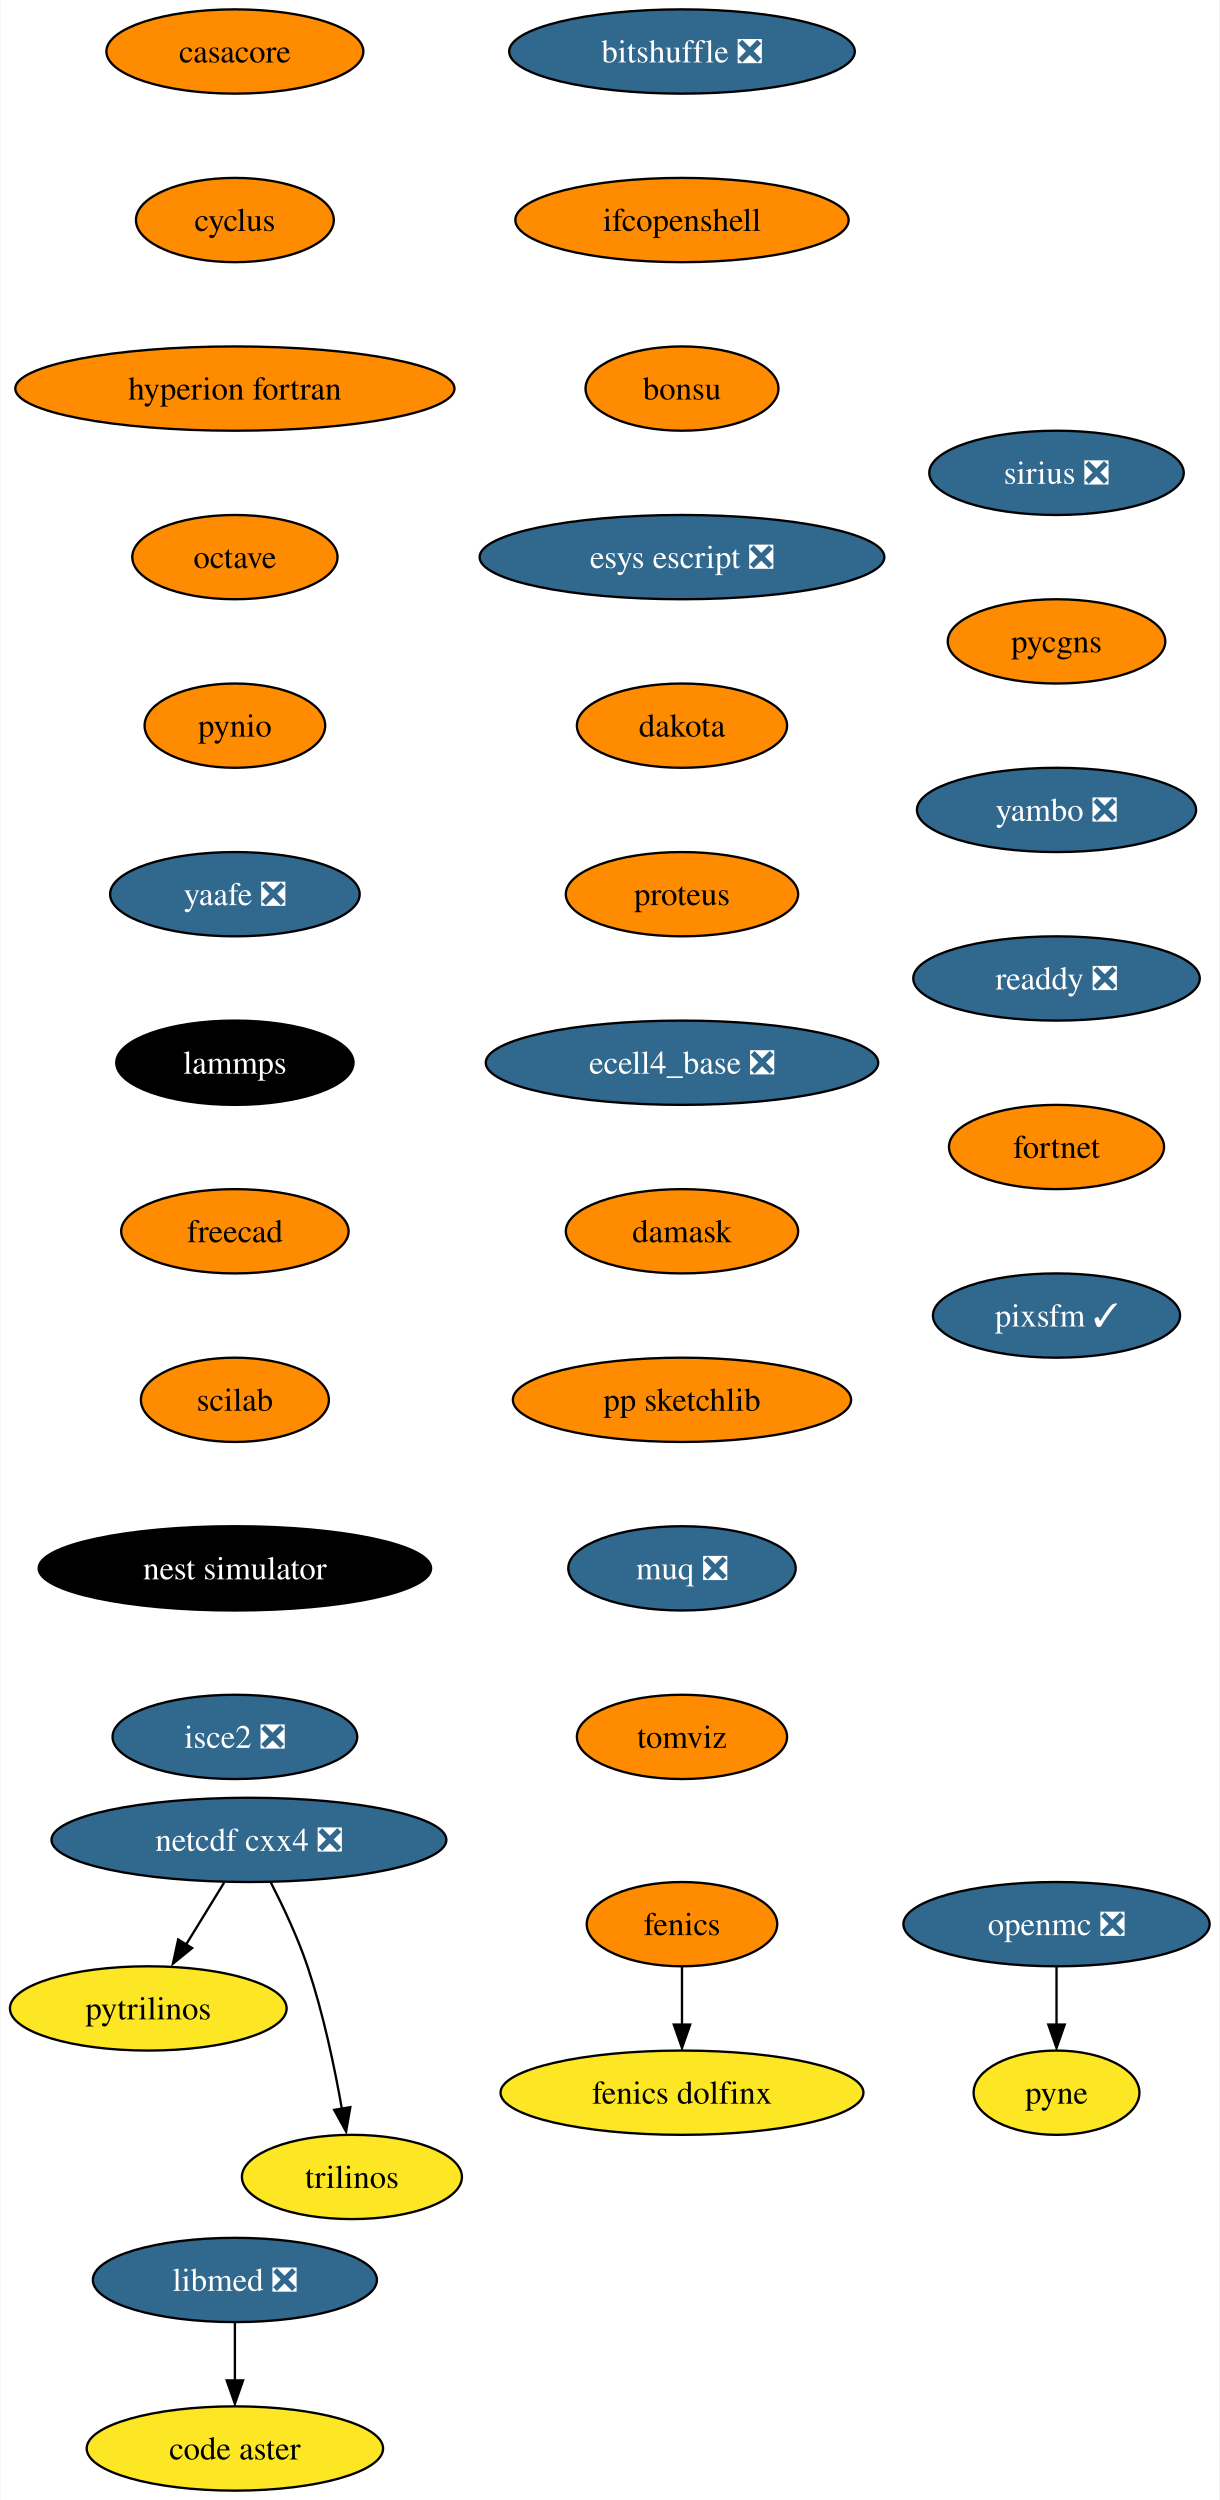
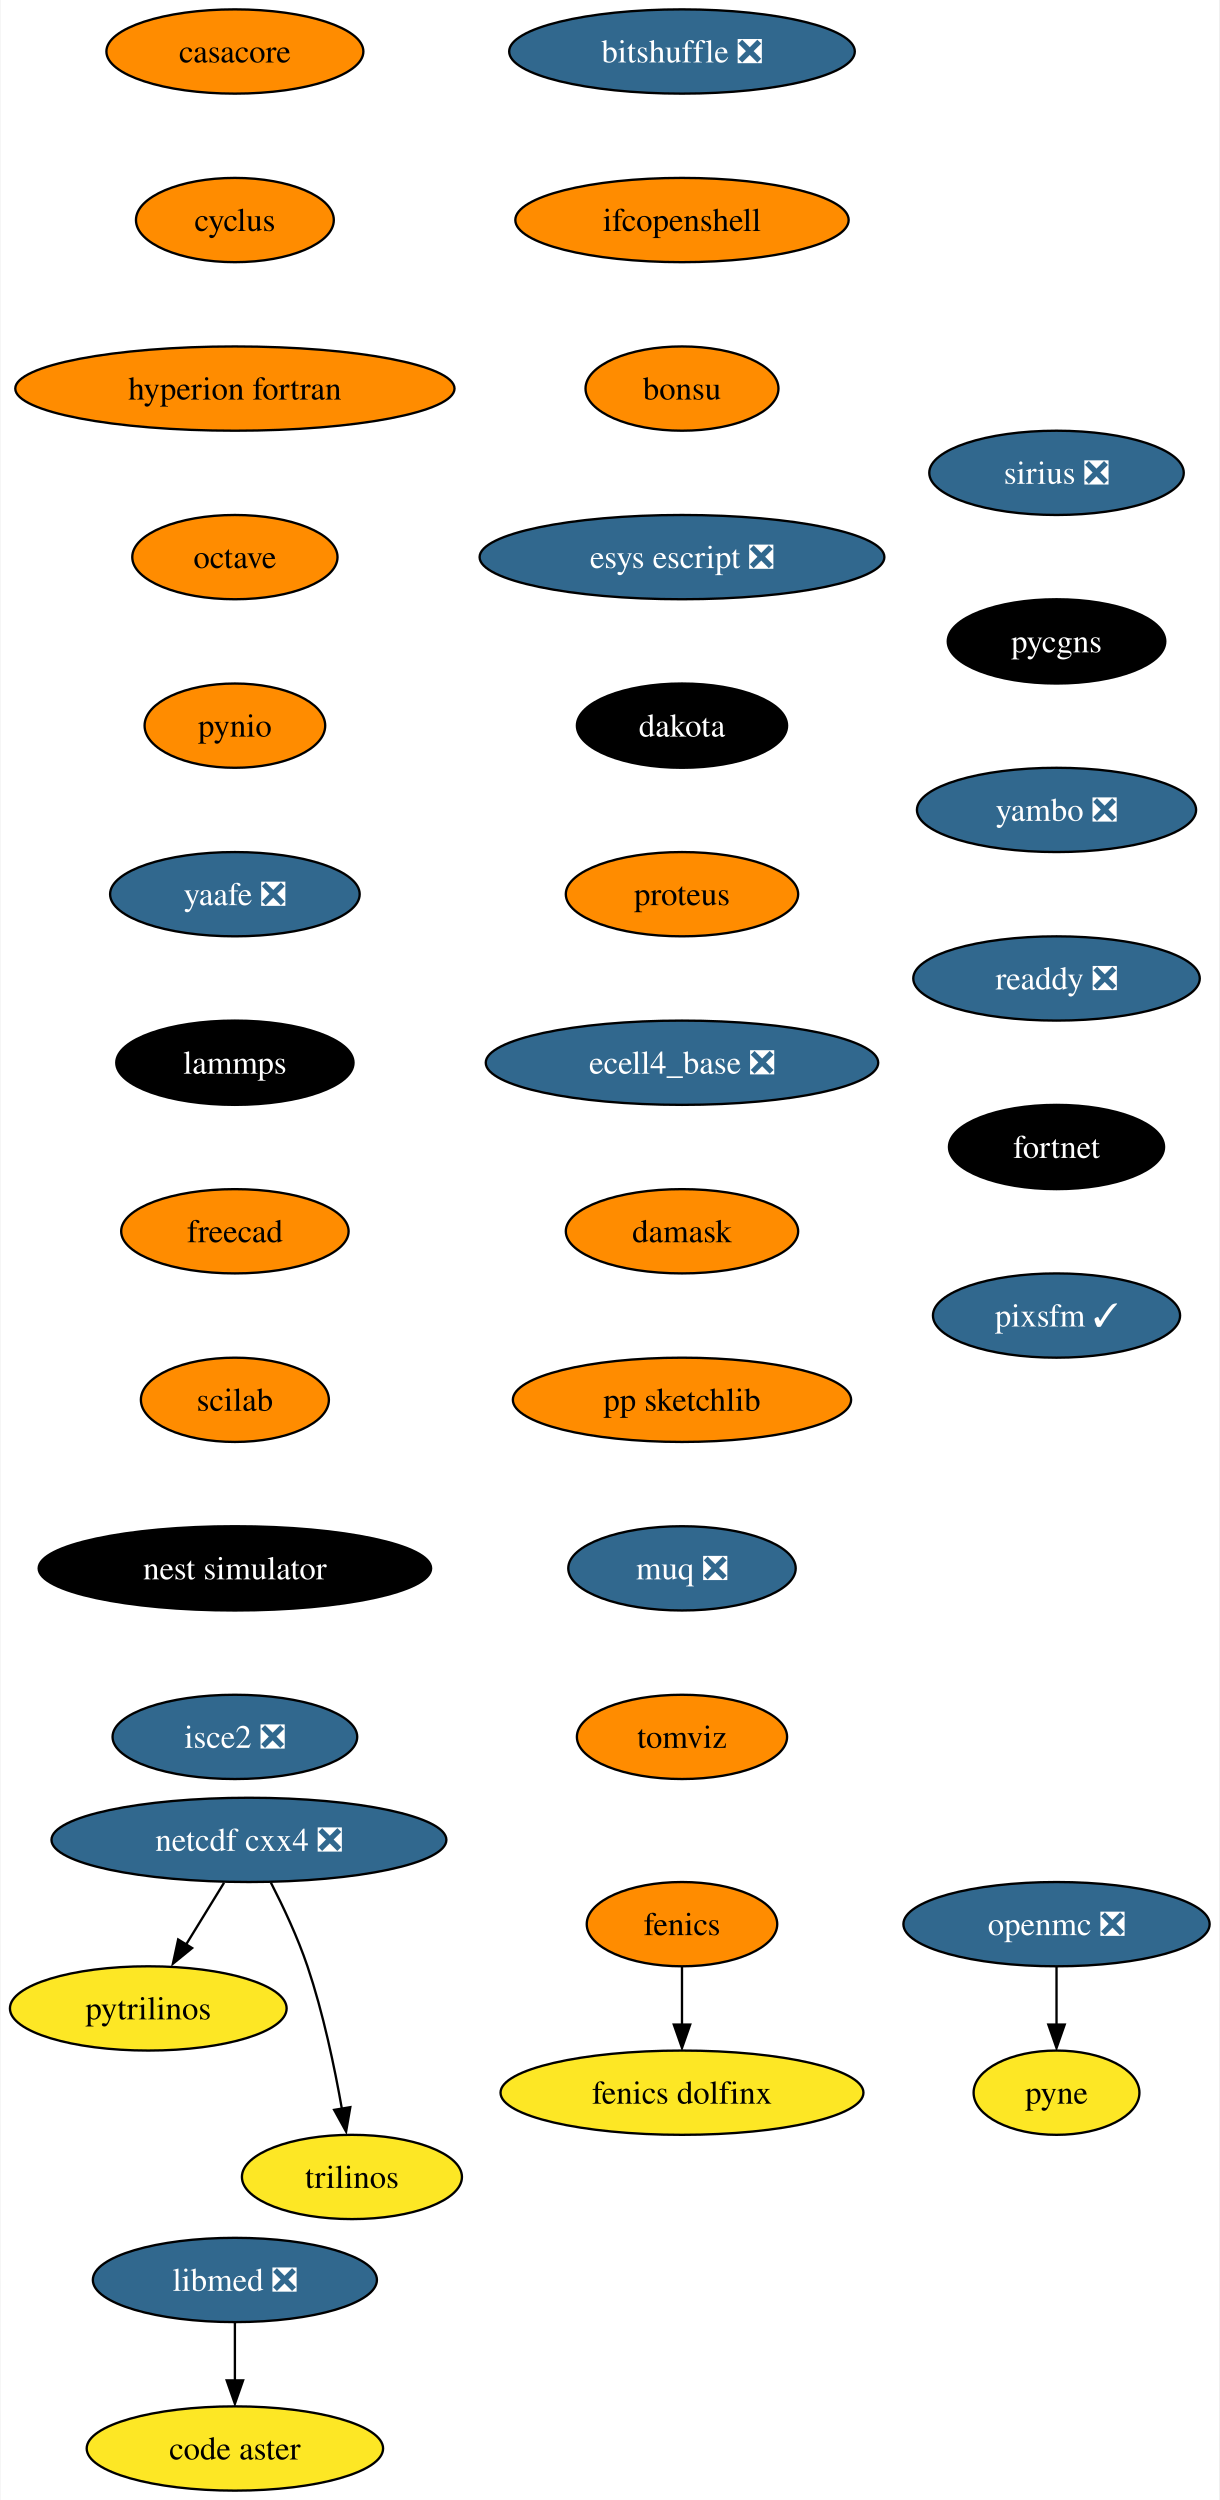
<svg xmlns="http://www.w3.org/2000/svg" xmlns:xlink="http://www.w3.org/1999/xlink" width="521pt" height="1068pt" viewBox="0.00 0.00 520.51 1068.00">
  <g id="graph0" class="graph" transform="scale(1 1) rotate(0) translate(4 1064)">
    <polygon fill="white" stroke="none" points="-4,4 -4,-1064 516.51,-1064 516.51,4 -4,4" />
    <g id="node1" class="node">
      <g id="a_node1">
        <a xlink:href="https://github.com/conda-forge/casacore-feedstock" xlink:title="casacore">
          <ellipse fill="#ff8c00" stroke="black" cx="96.1" cy="-1042" rx="54.89" ry="18" />
          <text text-anchor="middle" x="96.1" y="-1037.33" font-family="Times,serif" font-size="14.00">casacore</text>
        </a>
      </g>
    </g>
    <g id="node2" class="node">
      <g id="a_node2">
        <a xlink:href="https://github.com/conda-forge/cyclus-feedstock" xlink:title="cyclus">
          <ellipse fill="#ff8c00" stroke="black" cx="96.1" cy="-970" rx="42.26" ry="18" />
          <text text-anchor="middle" x="96.1" y="-965.33" font-family="Times,serif" font-size="14.00">cyclus</text>
        </a>
      </g>
    </g>
    <g id="node3" class="node">
      <g id="a_node3">
        <a xlink:href="https://github.com/conda-forge/hyperion-fortran-feedstock" xlink:title="hyperion fortran">
          <ellipse fill="#ff8c00" stroke="black" cx="96.1" cy="-898" rx="93.82" ry="18" />
          <text text-anchor="middle" x="96.1" y="-893.33" font-family="Times,serif" font-size="14.00">hyperion fortran</text>
        </a>
      </g>
    </g>
    <g id="node6" class="node">
      <g id="a_node6">
        <a xlink:href="https://github.com/conda-forge/octave-feedstock" xlink:title="octave">
          <ellipse fill="#ff8c00" stroke="black" cx="96.1" cy="-826" rx="43.84" ry="18" />
          <text text-anchor="middle" x="96.1" y="-821.33" font-family="Times,serif" font-size="14.00">octave</text>
        </a>
      </g>
    </g>
    <g id="node4" class="node">
      <g id="a_node4">
        <a xlink:href="https://github.com/conda-forge/fenics-feedstock" xlink:title="fenics">
          <ellipse fill="#ff8c00" stroke="black" cx="287.1" cy="-242" rx="40.69" ry="18" />
          <text text-anchor="middle" x="287.1" y="-237.32" font-family="Times,serif" font-size="14.00">fenics</text>
        </a>
      </g>
    </g>
    <g id="node5" class="node">
      <g id="a_node5">
        <a xlink:href="https://github.com/conda-forge/fenics-dolfinx-feedstock" xlink:title="fenics dolfinx">
          <ellipse fill="#fde725" stroke="black" cx="287.1" cy="-170" rx="77.52" ry="18" />
          <text text-anchor="middle" x="287.1" y="-165.32" font-family="Times,serif" font-size="14.00">fenics dolfinx</text>
        </a>
      </g>
    </g>
    <g id="edge3" class="edge">
      <path fill="none" stroke="black" d="M287.1,-223.7C287.1,-216.24 287.1,-207.32 287.1,-198.97" />
      <polygon fill="black" stroke="black" points="290.6,-199.1 287.1,-189.1 283.6,-199.1 290.6,-199.1" />
    </g>
    <g id="node10" class="node">
      <g id="a_node10">
        <a xlink:href="https://github.com/conda-forge/pynio-feedstock" xlink:title="pynio">
          <ellipse fill="#ff8c00" stroke="black" cx="96.1" cy="-754" rx="38.58" ry="18" />
          <text text-anchor="middle" x="96.1" y="-749.33" font-family="Times,serif" font-size="14.00">pynio</text>
        </a>
      </g>
    </g>
    <g id="node7" class="node">
      <g id="a_node7">
        <a xlink:href="https://github.com/conda-forge/netcdf-cxx4-feedstock/pull/47" xlink:title="netcdf cxx4 ❎">
          <ellipse fill="#31688e" stroke="black" cx="102.1" cy="-278" rx="84.35" ry="18" />
          <text text-anchor="middle" x="102.1" y="-273.32" font-family="Times,serif" font-size="14.00" fill="white">netcdf cxx4 ❎</text>
        </a>
      </g>
    </g>
    <g id="node8" class="node">
      <g id="a_node8">
        <a xlink:href="https://github.com/conda-forge/pytrilinos-feedstock" xlink:title="pytrilinos">
          <ellipse fill="#fde725" stroke="black" cx="59.1" cy="-206" rx="59.1" ry="18" />
          <text text-anchor="middle" x="59.1" y="-201.33" font-family="Times,serif" font-size="14.00">pytrilinos</text>
        </a>
      </g>
    </g>
    <g id="edge5" class="edge">
      <path fill="none" stroke="black" d="M91.47,-259.7C86.58,-251.73 80.66,-242.1 75.23,-233.26" />
      <polygon fill="black" stroke="black" points="77.82,-231.79 69.61,-225.1 71.86,-235.46 77.82,-231.79" />
    </g>
    <g id="node9" class="node">
      <g id="a_node9">
        <a xlink:href="https://github.com/conda-forge/trilinos-feedstock" xlink:title="trilinos">
          <ellipse fill="#fde725" stroke="black" cx="146.1" cy="-134" rx="47" ry="18" />
          <text text-anchor="middle" x="146.1" y="-129.32" font-family="Times,serif" font-size="14.00">trilinos</text>
        </a>
      </g>
    </g>
    <g id="edge6" class="edge">
      <path fill="none" stroke="black" d="M111.48,-259.75C116.69,-249.59 122.94,-236.34 127.1,-224 133.82,-204.11 138.68,-180.88 141.8,-163.15" />
      <polygon fill="black" stroke="black" points="145.41,-163.82 143.61,-153.38 138.5,-162.66 145.41,-163.82" />
    </g>
    <g id="node13" class="node">
      <g id="a_node13">
        <a xlink:href="https://github.com/conda-forge/yaafe-feedstock/pull/24" xlink:title="yaafe ❎">
          <ellipse fill="#31688e" stroke="black" cx="96.1" cy="-682" rx="53.31" ry="18" />
          <text text-anchor="middle" x="96.1" y="-677.33" font-family="Times,serif" font-size="14.00" fill="white">yaafe ❎</text>
        </a>
      </g>
    </g>
    <g id="node11" class="node">
      <g id="a_node11">
        <a xlink:href="https://github.com/conda-forge/openmc-feedstock/pull/65" xlink:title="openmc ❎">
          <ellipse fill="#31688e" stroke="black" cx="447.1" cy="-242" rx="65.41" ry="18" />
          <text text-anchor="middle" x="447.1" y="-237.32" font-family="Times,serif" font-size="14.00" fill="white">openmc ❎</text>
        </a>
      </g>
    </g>
    <g id="node12" class="node">
      <g id="a_node12">
        <a xlink:href="https://github.com/conda-forge/pyne-feedstock" xlink:title="pyne">
          <ellipse fill="#fde725" stroke="black" cx="447.1" cy="-170" rx="35.42" ry="18" />
          <text text-anchor="middle" x="447.1" y="-165.32" font-family="Times,serif" font-size="14.00">pyne</text>
        </a>
      </g>
    </g>
    <g id="edge8" class="edge">
      <path fill="none" stroke="black" d="M447.1,-223.7C447.1,-216.24 447.1,-207.32 447.1,-198.97" />
      <polygon fill="black" stroke="black" points="450.6,-199.1 447.1,-189.1 443.6,-199.1 450.6,-199.1" />
    </g>
    <g id="node14" class="node">
      <g id="a_node14">
        <a xlink:href="https://github.com/conda-forge/lammps-feedstock" xlink:title="lammps">
          <ellipse fill="#000000" stroke="black" cx="96.1" cy="-610" rx="50.68" ry="18" />
          <text text-anchor="middle" x="96.1" y="-605.33" font-family="Times,serif" font-size="14.00" fill="white">lammps</text>
        </a>
      </g>
    </g>
    <g id="node17" class="node">
      <g id="a_node17">
        <a xlink:href="https://github.com/conda-forge/freecad-feedstock" xlink:title="freecad">
          <ellipse fill="#ff8c00" stroke="black" cx="96.1" cy="-538" rx="48.58" ry="18" />
          <text text-anchor="middle" x="96.1" y="-533.33" font-family="Times,serif" font-size="14.00">freecad</text>
        </a>
      </g>
    </g>
    <g id="node15" class="node">
      <g id="a_node15">
        <a xlink:href="https://github.com/conda-forge/libmed-feedstock/pull/43" xlink:title="libmed ❎">
          <ellipse fill="#31688e" stroke="black" cx="96.1" cy="-90" rx="60.68" ry="18" />
          <text text-anchor="middle" x="96.1" y="-85.33" font-family="Times,serif" font-size="14.00" fill="white">libmed ❎</text>
        </a>
      </g>
    </g>
    <g id="node16" class="node">
      <g id="a_node16">
        <a xlink:href="https://github.com/conda-forge/code-aster-feedstock" xlink:title="code aster">
          <ellipse fill="#fde725" stroke="black" cx="96.1" cy="-18" rx="63.31" ry="18" />
          <text text-anchor="middle" x="96.1" y="-13.32" font-family="Times,serif" font-size="14.00">code aster</text>
        </a>
      </g>
    </g>
    <g id="edge11" class="edge">
      <path fill="none" stroke="black" d="M96.1,-71.7C96.1,-64.24 96.1,-55.32 96.1,-46.97" />
      <polygon fill="black" stroke="black" points="99.6,-47.1 96.1,-37.1 92.6,-47.1 99.6,-47.1" />
    </g>
    <g id="node18" class="node">
      <g id="a_node18">
        <a xlink:href="https://github.com/conda-forge/scilab-feedstock" xlink:title="scilab">
          <ellipse fill="#ff8c00" stroke="black" cx="96.1" cy="-466" rx="40.16" ry="18" />
          <text text-anchor="middle" x="96.1" y="-461.32" font-family="Times,serif" font-size="14.00">scilab</text>
        </a>
      </g>
    </g>
    <g id="node19" class="node">
      <g id="a_node19">
        <a xlink:href="https://github.com/conda-forge/nest-simulator-feedstock" xlink:title="nest simulator">
          <ellipse fill="#000000" stroke="black" cx="96.1" cy="-394" rx="83.83" ry="18" />
          <text text-anchor="middle" x="96.1" y="-389.32" font-family="Times,serif" font-size="14.00" fill="white">nest simulator</text>
        </a>
      </g>
    </g>
    <g id="node20" class="node">
      <g id="a_node20">
        <a xlink:href="https://github.com/conda-forge/isce2-feedstock/pull/65" xlink:title="isce2 ❎">
          <ellipse fill="#31688e" stroke="black" cx="96.1" cy="-322" rx="52.26" ry="18" />
          <text text-anchor="middle" x="96.1" y="-317.32" font-family="Times,serif" font-size="14.00" fill="white">isce2 ❎</text>
        </a>
      </g>
    </g>
    <g id="node21" class="node">
      <g id="a_node21">
        <a xlink:href="https://github.com/conda-forge/bitshuffle-feedstock/pull/39" xlink:title="bitshuffle ❎">
          <ellipse fill="#31688e" stroke="black" cx="287.1" cy="-1042" rx="73.83" ry="18" />
          <text text-anchor="middle" x="287.1" y="-1037.33" font-family="Times,serif" font-size="14.00" fill="white">bitshuffle ❎</text>
        </a>
      </g>
    </g>
    <g id="node22" class="node">
      <g id="a_node22">
        <a xlink:href="https://github.com/conda-forge/ifcopenshell-feedstock" xlink:title="ifcopenshell">
          <ellipse fill="#ff8c00" stroke="black" cx="287.1" cy="-970" rx="71.2" ry="18" />
          <text text-anchor="middle" x="287.1" y="-965.33" font-family="Times,serif" font-size="14.00">ifcopenshell</text>
        </a>
      </g>
    </g>
    <g id="node23" class="node">
      <g id="a_node23">
        <a xlink:href="https://github.com/conda-forge/bonsu-feedstock" xlink:title="bonsu">
          <ellipse fill="#ff8c00" stroke="black" cx="287.1" cy="-898" rx="41.21" ry="18" />
          <text text-anchor="middle" x="287.1" y="-893.33" font-family="Times,serif" font-size="14.00">bonsu</text>
        </a>
      </g>
    </g>
    <g id="node24" class="node">
      <g id="a_node24">
        <a xlink:href="https://github.com/conda-forge/esys-escript-feedstock/pull/63" xlink:title="esys escript ❎">
          <ellipse fill="#31688e" stroke="black" cx="287.1" cy="-826" rx="86.46" ry="18" />
          <text text-anchor="middle" x="287.1" y="-821.33" font-family="Times,serif" font-size="14.00" fill="white">esys escript ❎</text>
        </a>
      </g>
    </g>
    <g id="node25" class="node">
      <g id="a_node25">
        <a xlink:href="https://github.com/conda-forge/dakota-feedstock" xlink:title="dakota">
-           <ellipse fill="#ff8c00" stroke="black" cx="287.1" cy="-754" rx="44.9" ry="18" />
-           <text text-anchor="middle" x="287.1" y="-749.33" font-family="Times,serif" font-size="14.00">dakota</text>
+           <ellipse fill="#000000" stroke="black" cx="287.1" cy="-754" rx="44.9" ry="18" />
+           <text text-anchor="middle" x="287.1" y="-749.33" font-family="Times,serif" font-size="14.00" fill="white">dakota</text>
        </a>
      </g>
    </g>
    <g id="node26" class="node">
      <g id="a_node26">
        <a xlink:href="https://github.com/conda-forge/proteus-feedstock" xlink:title="proteus">
          <ellipse fill="#ff8c00" stroke="black" cx="287.1" cy="-682" rx="49.63" ry="18" />
          <text text-anchor="middle" x="287.1" y="-677.33" font-family="Times,serif" font-size="14.00">proteus</text>
        </a>
      </g>
    </g>
    <g id="node27" class="node">
      <g id="a_node27">
        <a xlink:href="https://github.com/conda-forge/ecell4_base-feedstock/pull/24" xlink:title="ecell4_base ❎">
          <ellipse fill="#31688e" stroke="black" cx="287.1" cy="-610" rx="83.83" ry="18" />
          <text text-anchor="middle" x="287.1" y="-605.33" font-family="Times,serif" font-size="14.00" fill="white">ecell4_base ❎</text>
        </a>
      </g>
    </g>
    <g id="node28" class="node">
      <g id="a_node28">
        <a xlink:href="https://github.com/conda-forge/damask-feedstock" xlink:title="damask">
          <ellipse fill="#ff8c00" stroke="black" cx="287.1" cy="-538" rx="49.63" ry="18" />
          <text text-anchor="middle" x="287.1" y="-533.33" font-family="Times,serif" font-size="14.00">damask</text>
        </a>
      </g>
    </g>
    <g id="node29" class="node">
      <g id="a_node29">
        <a xlink:href="https://github.com/conda-forge/pp-sketchlib-feedstock" xlink:title="pp sketchlib">
          <ellipse fill="#ff8c00" stroke="black" cx="287.1" cy="-466" rx="72.25" ry="18" />
          <text text-anchor="middle" x="287.1" y="-461.32" font-family="Times,serif" font-size="14.00">pp sketchlib</text>
        </a>
      </g>
    </g>
    <g id="node30" class="node">
      <g id="a_node30">
        <a xlink:href="https://github.com/conda-forge/muq-feedstock/pull/33" xlink:title="muq ❎">
          <ellipse fill="#31688e" stroke="black" cx="287.1" cy="-394" rx="48.58" ry="18" />
          <text text-anchor="middle" x="287.1" y="-389.32" font-family="Times,serif" font-size="14.00" fill="white">muq ❎</text>
        </a>
      </g>
    </g>
    <g id="node31" class="node">
      <g id="a_node31">
        <a xlink:href="https://github.com/conda-forge/tomviz-feedstock" xlink:title="tomviz">
          <ellipse fill="#ff8c00" stroke="black" cx="287.1" cy="-322" rx="44.9" ry="18" />
          <text text-anchor="middle" x="287.1" y="-317.32" font-family="Times,serif" font-size="14.00">tomviz</text>
        </a>
      </g>
    </g>
    <g id="node32" class="node">
      <g id="a_node32">
        <a xlink:href="https://github.com/conda-forge/sirius-feedstock/pull/22" xlink:title="sirius ❎">
          <ellipse fill="#31688e" stroke="black" cx="447.1" cy="-862" rx="54.36" ry="18" />
          <text text-anchor="middle" x="447.1" y="-857.33" font-family="Times,serif" font-size="14.00" fill="white">sirius ❎</text>
        </a>
      </g>
    </g>
    <g id="node33" class="node">
      <g id="a_node33">
        <a xlink:href="https://github.com/conda-forge/pycgns-feedstock" xlink:title="pycgns">
-           <ellipse fill="#ff8c00" stroke="black" cx="447.1" cy="-790" rx="46.47" ry="18" />
-           <text text-anchor="middle" x="447.1" y="-785.33" font-family="Times,serif" font-size="14.00">pycgns</text>
+           <ellipse fill="#000000" stroke="black" cx="447.1" cy="-790" rx="46.47" ry="18" />
+           <text text-anchor="middle" x="447.1" y="-785.33" font-family="Times,serif" font-size="14.00" fill="white">pycgns</text>
        </a>
      </g>
    </g>
    <g id="node34" class="node">
      <g id="a_node34">
        <a xlink:href="https://github.com/conda-forge/yambo-feedstock/pull/20" xlink:title="yambo ❎">
          <ellipse fill="#31688e" stroke="black" cx="447.1" cy="-718" rx="59.63" ry="18" />
          <text text-anchor="middle" x="447.1" y="-713.33" font-family="Times,serif" font-size="14.00" fill="white">yambo ❎</text>
        </a>
      </g>
    </g>
    <g id="node35" class="node">
      <g id="a_node35">
        <a xlink:href="https://github.com/conda-forge/readdy-feedstock/pull/12" xlink:title="readdy ❎">
          <ellipse fill="#31688e" stroke="black" cx="447.1" cy="-646" rx="61.2" ry="18" />
          <text text-anchor="middle" x="447.1" y="-641.33" font-family="Times,serif" font-size="14.00" fill="white">readdy ❎</text>
        </a>
      </g>
    </g>
    <g id="node36" class="node">
      <g id="a_node36">
        <a xlink:href="https://github.com/conda-forge/fortnet-feedstock" xlink:title="fortnet">
-           <ellipse fill="#ff8c00" stroke="black" cx="447.1" cy="-574" rx="45.95" ry="18" />
-           <text text-anchor="middle" x="447.1" y="-569.33" font-family="Times,serif" font-size="14.00">fortnet</text>
+           <ellipse fill="#000000" stroke="black" cx="447.1" cy="-574" rx="45.95" ry="18" />
+           <text text-anchor="middle" x="447.1" y="-569.33" font-family="Times,serif" font-size="14.00" fill="white">fortnet</text>
        </a>
      </g>
    </g>
    <g id="node37" class="node">
      <g id="a_node37">
        <a xlink:href="https://github.com/conda-forge/pixsfm-feedstock/pull/8" xlink:title="pixsfm ✓">
          <ellipse fill="#31688e" stroke="black" cx="447.1" cy="-502" rx="52.79" ry="18" />
          <text text-anchor="middle" x="447.1" y="-497.32" font-family="Times,serif" font-size="14.00" fill="white">pixsfm ✓</text>
        </a>
      </g>
    </g>
  </g>
</svg>
